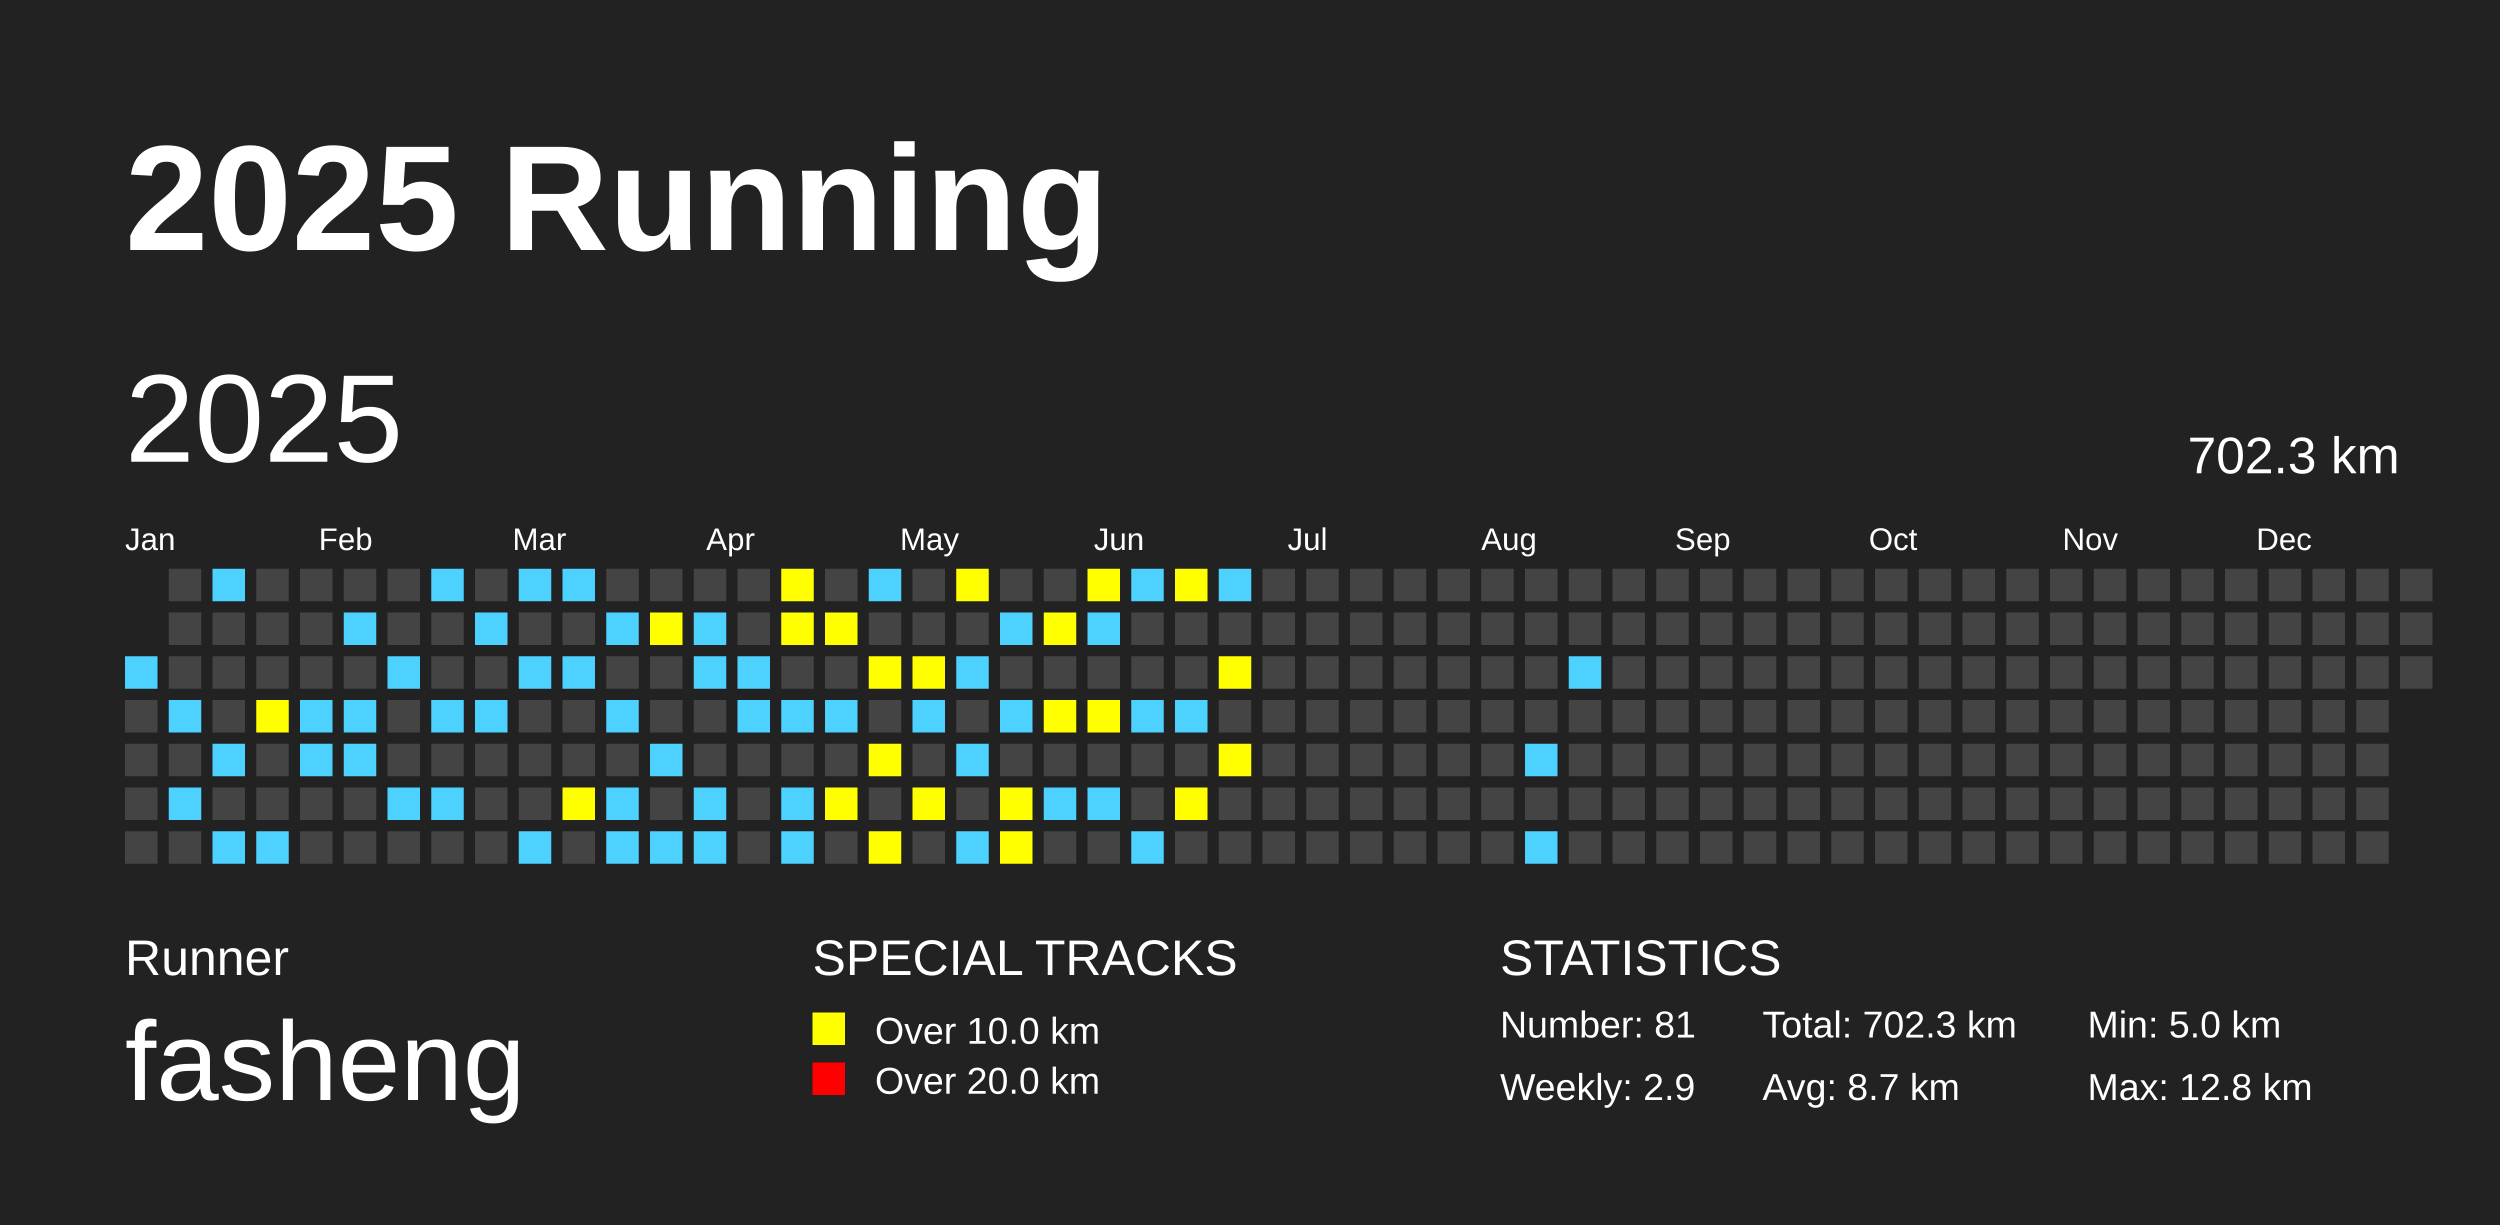
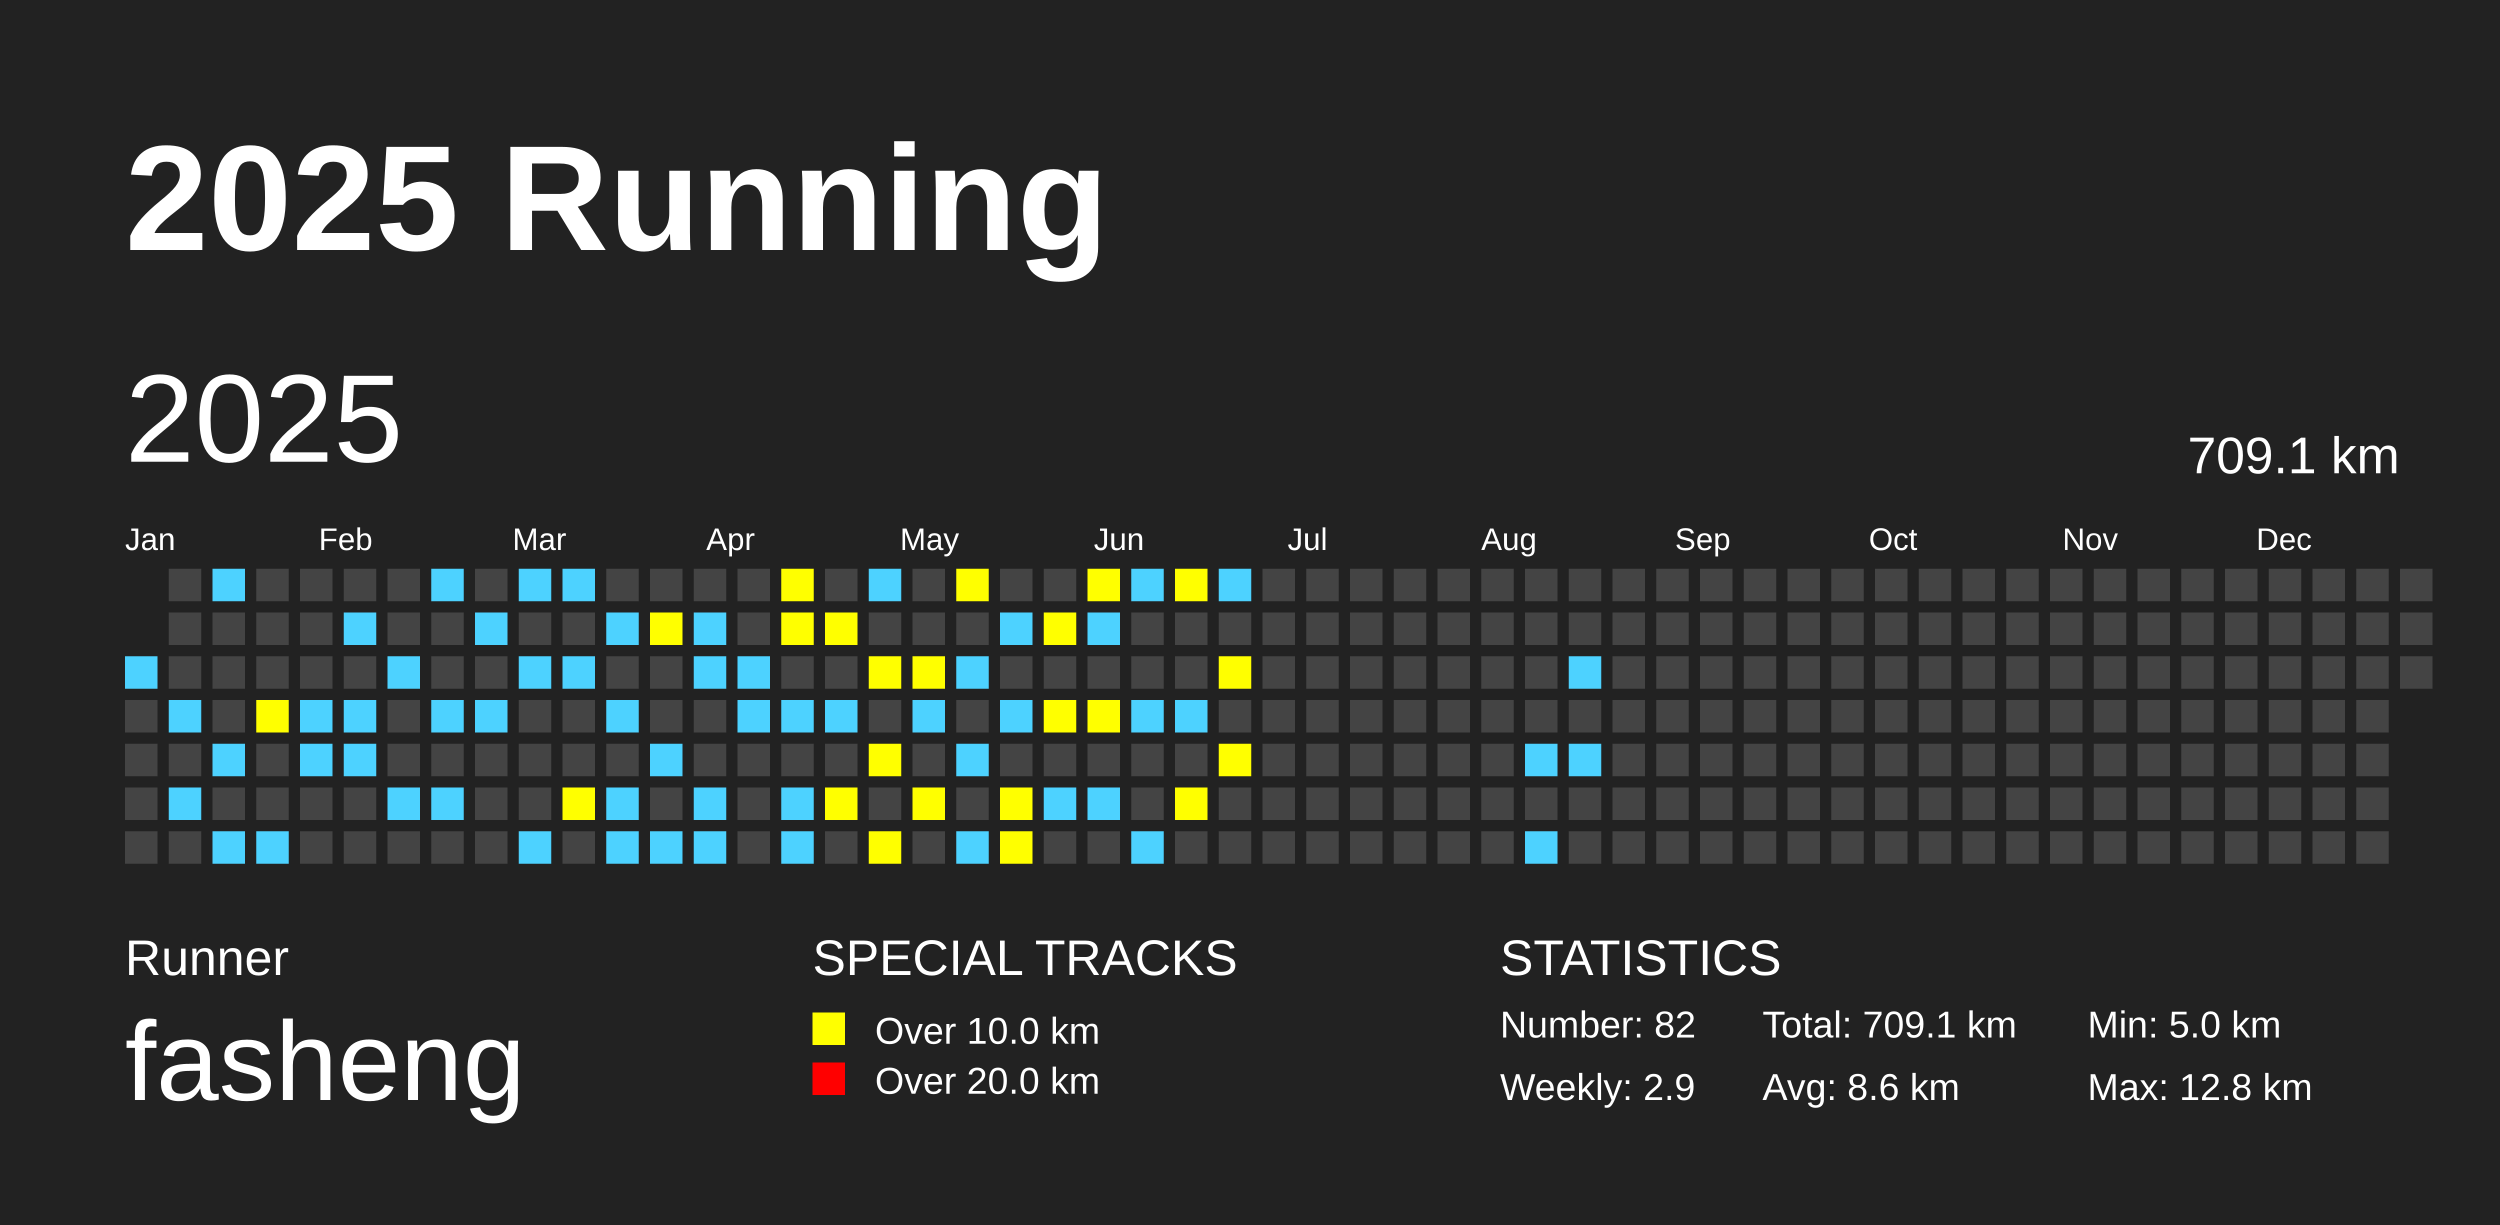
<svg xmlns="http://www.w3.org/2000/svg" baseProfile="full" height="98mm" version="1.1" viewBox="0,0,200,98" width="200mm">
  <defs />
  <rect fill="#222222" height="98" width="200" x="0" y="0" />
  <text fill="#FFFFFF" style="font-size:12px; font-family:Arial; font-weight:bold;" x="10" y="20">2025 Running</text>
  <text fill="#FFFFFF" style="font-size:4px; font-family:Arial" x="10" y="78">Runner</text>
  <text fill="#FFFFFF" style="font-size:9px; font-family:Arial" x="10" y="88">fasheng</text>
  <text fill="#FFFFFF" style="font-size:4px; font-family:Arial" x="65" y="78">SPECIAL TRACKS</text>
  <rect fill="yellow" height="2.6" width="2.6" x="65" y="81" />
  <text fill="#FFFFFF" style="font-size:3px; font-family:Arial" x="70" y="83.5">Over 10.0 km</text>
  <rect fill="red" height="2.6" width="2.6" x="65" y="85" />
  <text fill="#FFFFFF" style="font-size:3px; font-family:Arial" x="70" y="87.5">Over 20.0 km</text>
  <text fill="#FFFFFF" style="font-size:4px; font-family:Arial" x="120" y="78">STATISTICS</text>
-   <text fill="#FFFFFF" style="font-size:3px; font-family:Arial" x="120" y="83">Number: 81</text>
+   <text fill="#FFFFFF" style="font-size:3px; font-family:Arial" x="120" y="83">Number: 82</text>
  <text fill="#FFFFFF" style="font-size:3px; font-family:Arial" x="120" y="88">Weekly: 2.9</text>
-   <text fill="#FFFFFF" style="font-size:3px; font-family:Arial" x="141" y="83">Total: 702.3 km</text>
-   <text fill="#FFFFFF" style="font-size:3px; font-family:Arial" x="141" y="88">Avg: 8.7 km</text>
+   <text fill="#FFFFFF" style="font-size:3px; font-family:Arial" x="141" y="83">Total: 709.1 km</text>
+   <text fill="#FFFFFF" style="font-size:3px; font-family:Arial" x="141" y="88">Avg: 8.6 km</text>
  <text fill="#FFFFFF" style="font-size:3px; font-family:Arial" x="167" y="83">Min: 5.0 km</text>
  <text fill="#FFFFFF" style="font-size:3px; font-family:Arial" x="167" y="88">Max: 12.8 km</text>
  <text dominant-baseline="hanging" fill="#FFFFFF" style="font-size:10.0px; font-family:Arial;" x="10" y="30">2025</text>
-   <text dominant-baseline="hanging" fill="#FFFFFF" style="font-size:4.125px; font-family:Arial;" x="175" y="35">702.3 km</text>
+   <text dominant-baseline="hanging" fill="#FFFFFF" style="font-size:4.125px; font-family:Arial;" x="175" y="35">709.1 km</text>
  <text fill="#FFFFFF" style="font-size:2.5px; font-family:Arial" x="10.0" y="44">Jan</text>
  <text fill="#FFFFFF" style="font-size:2.5px; font-family:Arial" x="25.5" y="44">Feb</text>
  <text fill="#FFFFFF" style="font-size:2.5px; font-family:Arial" x="41.0" y="44">Mar</text>
  <text fill="#FFFFFF" style="font-size:2.5px; font-family:Arial" x="56.5" y="44">Apr</text>
  <text fill="#FFFFFF" style="font-size:2.5px; font-family:Arial" x="72.0" y="44">May</text>
  <text fill="#FFFFFF" style="font-size:2.5px; font-family:Arial" x="87.5" y="44">Jun</text>
  <text fill="#FFFFFF" style="font-size:2.5px; font-family:Arial" x="103.0" y="44">Jul</text>
  <text fill="#FFFFFF" style="font-size:2.5px; font-family:Arial" x="118.5" y="44">Aug</text>
  <text fill="#FFFFFF" style="font-size:2.5px; font-family:Arial" x="134.0" y="44">Sep</text>
  <text fill="#FFFFFF" style="font-size:2.5px; font-family:Arial" x="149.5" y="44">Oct</text>
  <text fill="#FFFFFF" style="font-size:2.5px; font-family:Arial" x="165.0" y="44">Nov</text>
  <text fill="#FFFFFF" style="font-size:2.5px; font-family:Arial" x="180.5" y="44">Dec</text>
  <rect fill="#4DD2FF" height="2.6" width="2.6" x="10.0" y="52.5" />
  <rect fill="#444444" height="2.6" width="2.6" x="10.0" y="56.0" />
  <rect fill="#444444" height="2.6" width="2.6" x="10.0" y="59.5" />
  <rect fill="#444444" height="2.6" width="2.6" x="10.0" y="63.0" />
  <rect fill="#444444" height="2.6" width="2.6" x="10.0" y="66.5" />
  <rect fill="#444444" height="2.6" width="2.6" x="13.5" y="45.5" />
  <rect fill="#444444" height="2.6" width="2.6" x="13.5" y="49.0" />
  <rect fill="#444444" height="2.6" width="2.6" x="13.5" y="52.5" />
  <rect fill="#4DD2FF" height="2.6" width="2.6" x="13.5" y="56.0" />
  <rect fill="#444444" height="2.6" width="2.6" x="13.5" y="59.5" />
  <rect fill="#4DD2FF" height="2.6" width="2.6" x="13.5" y="63.0" />
  <rect fill="#444444" height="2.6" width="2.6" x="13.5" y="66.5" />
  <rect fill="#4DD2FF" height="2.6" width="2.6" x="17.0" y="45.5" />
  <rect fill="#444444" height="2.6" width="2.6" x="17.0" y="49.0" />
  <rect fill="#444444" height="2.6" width="2.6" x="17.0" y="52.5" />
  <rect fill="#444444" height="2.6" width="2.6" x="17.0" y="56.0" />
  <rect fill="#4DD2FF" height="2.6" width="2.6" x="17.0" y="59.5" />
  <rect fill="#444444" height="2.6" width="2.6" x="17.0" y="63.0" />
  <rect fill="#4DD2FF" height="2.6" width="2.6" x="17.0" y="66.5" />
  <rect fill="#444444" height="2.6" width="2.6" x="20.5" y="45.5" />
  <rect fill="#444444" height="2.6" width="2.6" x="20.5" y="49.0" />
  <rect fill="#444444" height="2.6" width="2.6" x="20.5" y="52.5" />
  <rect fill="yellow" height="2.6" width="2.6" x="20.5" y="56.0" />
  <rect fill="#444444" height="2.6" width="2.6" x="20.5" y="59.5" />
  <rect fill="#444444" height="2.6" width="2.6" x="20.5" y="63.0" />
  <rect fill="#4DD2FF" height="2.6" width="2.6" x="20.5" y="66.5" />
  <rect fill="#444444" height="2.6" width="2.6" x="24.0" y="45.5" />
  <rect fill="#444444" height="2.6" width="2.6" x="24.0" y="49.0" />
  <rect fill="#444444" height="2.6" width="2.6" x="24.0" y="52.5" />
  <rect fill="#4DD2FF" height="2.6" width="2.6" x="24.0" y="56.0" />
  <rect fill="#4DD2FF" height="2.6" width="2.6" x="24.0" y="59.5" />
  <rect fill="#444444" height="2.6" width="2.6" x="24.0" y="63.0" />
  <rect fill="#444444" height="2.6" width="2.6" x="24.0" y="66.5" />
  <rect fill="#444444" height="2.6" width="2.6" x="27.5" y="45.5" />
  <rect fill="#4DD2FF" height="2.6" width="2.6" x="27.5" y="49.0" />
  <rect fill="#444444" height="2.6" width="2.6" x="27.5" y="52.5" />
  <rect fill="#4DD2FF" height="2.6" width="2.6" x="27.5" y="56.0" />
  <rect fill="#4DD2FF" height="2.6" width="2.6" x="27.5" y="59.5" />
  <rect fill="#444444" height="2.6" width="2.6" x="27.5" y="63.0" />
  <rect fill="#444444" height="2.6" width="2.6" x="27.5" y="66.5" />
  <rect fill="#444444" height="2.6" width="2.6" x="31.0" y="45.5" />
  <rect fill="#444444" height="2.6" width="2.6" x="31.0" y="49.0" />
  <rect fill="#4DD2FF" height="2.6" width="2.6" x="31.0" y="52.5" />
  <rect fill="#444444" height="2.6" width="2.6" x="31.0" y="56.0" />
  <rect fill="#444444" height="2.6" width="2.6" x="31.0" y="59.5" />
  <rect fill="#4DD2FF" height="2.6" width="2.6" x="31.0" y="63.0" />
  <rect fill="#444444" height="2.6" width="2.6" x="31.0" y="66.5" />
  <rect fill="#4DD2FF" height="2.6" width="2.6" x="34.5" y="45.5" />
  <rect fill="#444444" height="2.6" width="2.6" x="34.5" y="49.0" />
  <rect fill="#444444" height="2.6" width="2.6" x="34.5" y="52.5" />
  <rect fill="#4DD2FF" height="2.6" width="2.6" x="34.5" y="56.0" />
  <rect fill="#444444" height="2.6" width="2.6" x="34.5" y="59.5" />
  <rect fill="#4DD2FF" height="2.6" width="2.6" x="34.5" y="63.0" />
  <rect fill="#444444" height="2.6" width="2.6" x="34.5" y="66.5" />
  <rect fill="#444444" height="2.6" width="2.6" x="38.0" y="45.5" />
  <rect fill="#4DD2FF" height="2.6" width="2.6" x="38.0" y="49.0" />
  <rect fill="#444444" height="2.6" width="2.6" x="38.0" y="52.5" />
  <rect fill="#4DD2FF" height="2.6" width="2.6" x="38.0" y="56.0" />
  <rect fill="#444444" height="2.6" width="2.6" x="38.0" y="59.5" />
  <rect fill="#444444" height="2.6" width="2.6" x="38.0" y="63.0" />
  <rect fill="#444444" height="2.6" width="2.6" x="38.0" y="66.5" />
  <rect fill="#4DD2FF" height="2.6" width="2.6" x="41.5" y="45.5" />
  <rect fill="#444444" height="2.6" width="2.6" x="41.5" y="49.0" />
  <rect fill="#4DD2FF" height="2.6" width="2.6" x="41.5" y="52.5" />
  <rect fill="#444444" height="2.6" width="2.6" x="41.5" y="56.0" />
  <rect fill="#444444" height="2.6" width="2.6" x="41.5" y="59.5" />
  <rect fill="#444444" height="2.6" width="2.6" x="41.5" y="63.0" />
  <rect fill="#4DD2FF" height="2.6" width="2.6" x="41.5" y="66.5" />
  <rect fill="#4DD2FF" height="2.6" width="2.6" x="45.0" y="45.5" />
  <rect fill="#444444" height="2.6" width="2.6" x="45.0" y="49.0" />
  <rect fill="#4DD2FF" height="2.6" width="2.6" x="45.0" y="52.5" />
  <rect fill="#444444" height="2.6" width="2.6" x="45.0" y="56.0" />
  <rect fill="#444444" height="2.6" width="2.6" x="45.0" y="59.5" />
  <rect fill="yellow" height="2.6" width="2.6" x="45.0" y="63.0" />
  <rect fill="#444444" height="2.6" width="2.6" x="45.0" y="66.5" />
  <rect fill="#444444" height="2.6" width="2.6" x="48.5" y="45.5" />
  <rect fill="#4DD2FF" height="2.6" width="2.6" x="48.5" y="49.0" />
  <rect fill="#444444" height="2.6" width="2.6" x="48.5" y="52.5" />
  <rect fill="#4DD2FF" height="2.6" width="2.6" x="48.5" y="56.0" />
  <rect fill="#444444" height="2.6" width="2.6" x="48.5" y="59.5" />
  <rect fill="#4DD2FF" height="2.6" width="2.6" x="48.5" y="63.0" />
  <rect fill="#4DD2FF" height="2.6" width="2.6" x="48.5" y="66.5" />
  <rect fill="#444444" height="2.6" width="2.6" x="52.0" y="45.5" />
  <rect fill="yellow" height="2.6" width="2.6" x="52.0" y="49.0" />
  <rect fill="#444444" height="2.6" width="2.6" x="52.0" y="52.5" />
  <rect fill="#444444" height="2.6" width="2.6" x="52.0" y="56.0" />
  <rect fill="#4DD2FF" height="2.6" width="2.6" x="52.0" y="59.5" />
  <rect fill="#444444" height="2.6" width="2.6" x="52.0" y="63.0" />
  <rect fill="#4DD2FF" height="2.6" width="2.6" x="52.0" y="66.5" />
  <rect fill="#444444" height="2.6" width="2.6" x="55.5" y="45.5" />
  <rect fill="#4DD2FF" height="2.6" width="2.6" x="55.5" y="49.0" />
  <rect fill="#4DD2FF" height="2.6" width="2.6" x="55.5" y="52.5" />
  <rect fill="#444444" height="2.6" width="2.6" x="55.5" y="56.0" />
  <rect fill="#444444" height="2.6" width="2.6" x="55.5" y="59.5" />
  <rect fill="#4DD2FF" height="2.6" width="2.6" x="55.5" y="63.0" />
  <rect fill="#4DD2FF" height="2.6" width="2.6" x="55.5" y="66.5" />
  <rect fill="#444444" height="2.6" width="2.6" x="59.0" y="45.5" />
  <rect fill="#444444" height="2.6" width="2.6" x="59.0" y="49.0" />
  <rect fill="#4DD2FF" height="2.6" width="2.6" x="59.0" y="52.5" />
  <rect fill="#4DD2FF" height="2.6" width="2.6" x="59.0" y="56.0" />
  <rect fill="#444444" height="2.6" width="2.6" x="59.0" y="59.5" />
  <rect fill="#444444" height="2.6" width="2.6" x="59.0" y="63.0" />
  <rect fill="#444444" height="2.6" width="2.6" x="59.0" y="66.5" />
  <rect fill="yellow" height="2.6" width="2.6" x="62.5" y="45.5" />
  <rect fill="yellow" height="2.6" width="2.6" x="62.5" y="49.0" />
  <rect fill="#444444" height="2.6" width="2.6" x="62.5" y="52.5" />
  <rect fill="#4DD2FF" height="2.6" width="2.6" x="62.5" y="56.0" />
  <rect fill="#444444" height="2.6" width="2.6" x="62.5" y="59.5" />
  <rect fill="#4DD2FF" height="2.6" width="2.6" x="62.5" y="63.0" />
  <rect fill="#4DD2FF" height="2.6" width="2.6" x="62.5" y="66.5" />
  <rect fill="#444444" height="2.6" width="2.6" x="66.0" y="45.5" />
  <rect fill="yellow" height="2.6" width="2.6" x="66.0" y="49.0" />
  <rect fill="#444444" height="2.6" width="2.6" x="66.0" y="52.5" />
  <rect fill="#4DD2FF" height="2.6" width="2.6" x="66.0" y="56.0" />
  <rect fill="#444444" height="2.6" width="2.6" x="66.0" y="59.5" />
  <rect fill="yellow" height="2.6" width="2.6" x="66.0" y="63.0" />
  <rect fill="#444444" height="2.6" width="2.6" x="66.0" y="66.5" />
  <rect fill="#4DD2FF" height="2.6" width="2.6" x="69.5" y="45.5" />
  <rect fill="#444444" height="2.6" width="2.6" x="69.5" y="49.0" />
  <rect fill="yellow" height="2.6" width="2.6" x="69.5" y="52.5" />
  <rect fill="#444444" height="2.6" width="2.6" x="69.5" y="56.0" />
  <rect fill="yellow" height="2.6" width="2.6" x="69.5" y="59.5" />
  <rect fill="#444444" height="2.6" width="2.6" x="69.5" y="63.0" />
  <rect fill="yellow" height="2.6" width="2.6" x="69.5" y="66.5" />
  <rect fill="#444444" height="2.6" width="2.6" x="73.0" y="45.5" />
  <rect fill="#444444" height="2.6" width="2.6" x="73.0" y="49.0" />
  <rect fill="yellow" height="2.6" width="2.6" x="73.0" y="52.5" />
  <rect fill="#4DD2FF" height="2.6" width="2.6" x="73.0" y="56.0" />
  <rect fill="#444444" height="2.6" width="2.6" x="73.0" y="59.5" />
  <rect fill="yellow" height="2.6" width="2.6" x="73.0" y="63.0" />
  <rect fill="#444444" height="2.6" width="2.6" x="73.0" y="66.5" />
  <rect fill="yellow" height="2.6" width="2.6" x="76.5" y="45.5" />
  <rect fill="#444444" height="2.6" width="2.6" x="76.5" y="49.0" />
  <rect fill="#4DD2FF" height="2.6" width="2.6" x="76.5" y="52.5" />
  <rect fill="#444444" height="2.6" width="2.6" x="76.5" y="56.0" />
  <rect fill="#4DD2FF" height="2.6" width="2.6" x="76.5" y="59.5" />
  <rect fill="#444444" height="2.6" width="2.6" x="76.5" y="63.0" />
  <rect fill="#4DD2FF" height="2.6" width="2.6" x="76.5" y="66.5" />
  <rect fill="#444444" height="2.6" width="2.6" x="80.0" y="45.5" />
  <rect fill="#4DD2FF" height="2.6" width="2.6" x="80.0" y="49.0" />
  <rect fill="#444444" height="2.6" width="2.6" x="80.0" y="52.5" />
  <rect fill="#4DD2FF" height="2.6" width="2.6" x="80.0" y="56.0" />
  <rect fill="#444444" height="2.6" width="2.6" x="80.0" y="59.5" />
  <rect fill="yellow" height="2.6" width="2.6" x="80.0" y="63.0" />
  <rect fill="yellow" height="2.6" width="2.6" x="80.0" y="66.5" />
  <rect fill="#444444" height="2.6" width="2.6" x="83.5" y="45.5" />
  <rect fill="yellow" height="2.6" width="2.6" x="83.5" y="49.0" />
  <rect fill="#444444" height="2.6" width="2.6" x="83.5" y="52.5" />
  <rect fill="yellow" height="2.6" width="2.6" x="83.5" y="56.0" />
  <rect fill="#444444" height="2.6" width="2.6" x="83.5" y="59.5" />
  <rect fill="#4DD2FF" height="2.6" width="2.6" x="83.5" y="63.0" />
  <rect fill="#444444" height="2.6" width="2.6" x="83.5" y="66.5" />
  <rect fill="yellow" height="2.6" width="2.6" x="87.0" y="45.5" />
  <rect fill="#4DD2FF" height="2.6" width="2.6" x="87.0" y="49.0" />
  <rect fill="#444444" height="2.6" width="2.6" x="87.0" y="52.5" />
  <rect fill="yellow" height="2.6" width="2.6" x="87.0" y="56.0" />
  <rect fill="#444444" height="2.6" width="2.6" x="87.0" y="59.5" />
  <rect fill="#4DD2FF" height="2.6" width="2.6" x="87.0" y="63.0" />
  <rect fill="#444444" height="2.6" width="2.6" x="87.0" y="66.5" />
  <rect fill="#4DD2FF" height="2.6" width="2.6" x="90.5" y="45.5" />
  <rect fill="#444444" height="2.6" width="2.6" x="90.5" y="49.0" />
  <rect fill="#444444" height="2.6" width="2.6" x="90.5" y="52.5" />
  <rect fill="#4DD2FF" height="2.6" width="2.6" x="90.5" y="56.0" />
  <rect fill="#444444" height="2.6" width="2.6" x="90.5" y="59.5" />
  <rect fill="#444444" height="2.6" width="2.6" x="90.5" y="63.0" />
  <rect fill="#4DD2FF" height="2.6" width="2.6" x="90.5" y="66.5" />
  <rect fill="yellow" height="2.6" width="2.6" x="94.0" y="45.5" />
  <rect fill="#444444" height="2.6" width="2.6" x="94.0" y="49.0" />
  <rect fill="#444444" height="2.6" width="2.6" x="94.0" y="52.5" />
  <rect fill="#4DD2FF" height="2.6" width="2.6" x="94.0" y="56.0" />
  <rect fill="#444444" height="2.6" width="2.6" x="94.0" y="59.5" />
  <rect fill="yellow" height="2.6" width="2.6" x="94.0" y="63.0" />
  <rect fill="#444444" height="2.6" width="2.6" x="94.0" y="66.5" />
  <rect fill="#4DD2FF" height="2.6" width="2.6" x="97.5" y="45.5" />
  <rect fill="#444444" height="2.6" width="2.6" x="97.5" y="49.0" />
  <rect fill="yellow" height="2.6" width="2.6" x="97.5" y="52.5" />
  <rect fill="#444444" height="2.6" width="2.6" x="97.5" y="56.0" />
  <rect fill="yellow" height="2.6" width="2.6" x="97.5" y="59.5" />
  <rect fill="#444444" height="2.6" width="2.6" x="97.5" y="63.0" />
  <rect fill="#444444" height="2.6" width="2.6" x="97.5" y="66.5" />
  <rect fill="#444444" height="2.6" width="2.6" x="101.0" y="45.5" />
  <rect fill="#444444" height="2.6" width="2.6" x="101.0" y="49.0" />
  <rect fill="#444444" height="2.6" width="2.6" x="101.0" y="52.5" />
  <rect fill="#444444" height="2.6" width="2.6" x="101.0" y="56.0" />
  <rect fill="#444444" height="2.6" width="2.6" x="101.0" y="59.5" />
  <rect fill="#444444" height="2.6" width="2.6" x="101.0" y="63.0" />
  <rect fill="#444444" height="2.6" width="2.6" x="101.0" y="66.5" />
  <rect fill="#444444" height="2.6" width="2.6" x="104.5" y="45.5" />
  <rect fill="#444444" height="2.6" width="2.6" x="104.5" y="49.0" />
  <rect fill="#444444" height="2.6" width="2.6" x="104.5" y="52.5" />
  <rect fill="#444444" height="2.6" width="2.6" x="104.5" y="56.0" />
  <rect fill="#444444" height="2.6" width="2.6" x="104.5" y="59.5" />
  <rect fill="#444444" height="2.6" width="2.6" x="104.5" y="63.0" />
  <rect fill="#444444" height="2.6" width="2.6" x="104.5" y="66.5" />
  <rect fill="#444444" height="2.6" width="2.6" x="108.0" y="45.5" />
  <rect fill="#444444" height="2.6" width="2.6" x="108.0" y="49.0" />
  <rect fill="#444444" height="2.6" width="2.6" x="108.0" y="52.5" />
  <rect fill="#444444" height="2.6" width="2.6" x="108.0" y="56.0" />
  <rect fill="#444444" height="2.6" width="2.6" x="108.0" y="59.5" />
  <rect fill="#444444" height="2.6" width="2.6" x="108.0" y="63.0" />
  <rect fill="#444444" height="2.6" width="2.6" x="108.0" y="66.5" />
  <rect fill="#444444" height="2.6" width="2.6" x="111.5" y="45.5" />
  <rect fill="#444444" height="2.6" width="2.6" x="111.5" y="49.0" />
  <rect fill="#444444" height="2.6" width="2.6" x="111.5" y="52.5" />
  <rect fill="#444444" height="2.6" width="2.6" x="111.5" y="56.0" />
  <rect fill="#444444" height="2.6" width="2.6" x="111.5" y="59.5" />
  <rect fill="#444444" height="2.6" width="2.6" x="111.5" y="63.0" />
  <rect fill="#444444" height="2.6" width="2.6" x="111.5" y="66.5" />
  <rect fill="#444444" height="2.6" width="2.6" x="115.0" y="45.5" />
  <rect fill="#444444" height="2.6" width="2.6" x="115.0" y="49.0" />
  <rect fill="#444444" height="2.6" width="2.6" x="115.0" y="52.5" />
  <rect fill="#444444" height="2.6" width="2.6" x="115.0" y="56.0" />
  <rect fill="#444444" height="2.6" width="2.6" x="115.0" y="59.5" />
  <rect fill="#444444" height="2.6" width="2.6" x="115.0" y="63.0" />
  <rect fill="#444444" height="2.6" width="2.6" x="115.0" y="66.5" />
  <rect fill="#444444" height="2.6" width="2.6" x="118.5" y="45.5" />
  <rect fill="#444444" height="2.6" width="2.6" x="118.5" y="49.0" />
  <rect fill="#444444" height="2.6" width="2.6" x="118.5" y="52.5" />
  <rect fill="#444444" height="2.6" width="2.6" x="118.5" y="56.0" />
  <rect fill="#444444" height="2.6" width="2.6" x="118.5" y="59.5" />
  <rect fill="#444444" height="2.6" width="2.6" x="118.5" y="63.0" />
  <rect fill="#444444" height="2.6" width="2.6" x="118.5" y="66.5" />
  <rect fill="#444444" height="2.6" width="2.6" x="122.0" y="45.5" />
  <rect fill="#444444" height="2.6" width="2.6" x="122.0" y="49.0" />
  <rect fill="#444444" height="2.6" width="2.6" x="122.0" y="52.5" />
  <rect fill="#444444" height="2.6" width="2.6" x="122.0" y="56.0" />
  <rect fill="#4DD2FF" height="2.6" width="2.6" x="122.0" y="59.5" />
  <rect fill="#444444" height="2.6" width="2.6" x="122.0" y="63.0" />
  <rect fill="#4DD2FF" height="2.6" width="2.6" x="122.0" y="66.5" />
  <rect fill="#444444" height="2.6" width="2.6" x="125.5" y="45.5" />
  <rect fill="#444444" height="2.6" width="2.6" x="125.5" y="49.0" />
  <rect fill="#4DD2FF" height="2.6" width="2.6" x="125.5" y="52.5" />
  <rect fill="#444444" height="2.6" width="2.6" x="125.5" y="56.0" />
-   <rect fill="#444444" height="2.6" width="2.6" x="125.5" y="59.5" />
+   <rect fill="#4DD2FF" height="2.6" width="2.6" x="125.5" y="59.5" />
  <rect fill="#444444" height="2.6" width="2.6" x="125.5" y="63.0" />
  <rect fill="#444444" height="2.6" width="2.6" x="125.5" y="66.5" />
  <rect fill="#444444" height="2.6" width="2.6" x="129.0" y="45.5" />
  <rect fill="#444444" height="2.6" width="2.6" x="129.0" y="49.0" />
  <rect fill="#444444" height="2.6" width="2.6" x="129.0" y="52.5" />
  <rect fill="#444444" height="2.6" width="2.6" x="129.0" y="56.0" />
  <rect fill="#444444" height="2.6" width="2.6" x="129.0" y="59.5" />
  <rect fill="#444444" height="2.6" width="2.6" x="129.0" y="63.0" />
  <rect fill="#444444" height="2.6" width="2.6" x="129.0" y="66.5" />
  <rect fill="#444444" height="2.6" width="2.6" x="132.5" y="45.5" />
  <rect fill="#444444" height="2.6" width="2.6" x="132.5" y="49.0" />
  <rect fill="#444444" height="2.6" width="2.6" x="132.5" y="52.5" />
  <rect fill="#444444" height="2.6" width="2.6" x="132.5" y="56.0" />
  <rect fill="#444444" height="2.6" width="2.6" x="132.5" y="59.5" />
  <rect fill="#444444" height="2.6" width="2.6" x="132.5" y="63.0" />
  <rect fill="#444444" height="2.6" width="2.6" x="132.5" y="66.5" />
  <rect fill="#444444" height="2.6" width="2.6" x="136.0" y="45.5" />
  <rect fill="#444444" height="2.6" width="2.6" x="136.0" y="49.0" />
  <rect fill="#444444" height="2.6" width="2.6" x="136.0" y="52.5" />
  <rect fill="#444444" height="2.6" width="2.6" x="136.0" y="56.0" />
  <rect fill="#444444" height="2.6" width="2.6" x="136.0" y="59.5" />
  <rect fill="#444444" height="2.6" width="2.6" x="136.0" y="63.0" />
  <rect fill="#444444" height="2.6" width="2.6" x="136.0" y="66.5" />
  <rect fill="#444444" height="2.6" width="2.6" x="139.5" y="45.5" />
  <rect fill="#444444" height="2.6" width="2.6" x="139.5" y="49.0" />
  <rect fill="#444444" height="2.6" width="2.6" x="139.5" y="52.5" />
  <rect fill="#444444" height="2.6" width="2.6" x="139.5" y="56.0" />
  <rect fill="#444444" height="2.6" width="2.6" x="139.5" y="59.5" />
  <rect fill="#444444" height="2.6" width="2.6" x="139.5" y="63.0" />
  <rect fill="#444444" height="2.6" width="2.6" x="139.5" y="66.5" />
  <rect fill="#444444" height="2.6" width="2.6" x="143.0" y="45.5" />
  <rect fill="#444444" height="2.6" width="2.6" x="143.0" y="49.0" />
  <rect fill="#444444" height="2.6" width="2.6" x="143.0" y="52.5" />
  <rect fill="#444444" height="2.6" width="2.6" x="143.0" y="56.0" />
  <rect fill="#444444" height="2.6" width="2.6" x="143.0" y="59.5" />
  <rect fill="#444444" height="2.6" width="2.6" x="143.0" y="63.0" />
  <rect fill="#444444" height="2.6" width="2.6" x="143.0" y="66.5" />
  <rect fill="#444444" height="2.6" width="2.6" x="146.5" y="45.5" />
  <rect fill="#444444" height="2.6" width="2.6" x="146.5" y="49.0" />
  <rect fill="#444444" height="2.6" width="2.6" x="146.5" y="52.5" />
  <rect fill="#444444" height="2.6" width="2.6" x="146.5" y="56.0" />
  <rect fill="#444444" height="2.6" width="2.6" x="146.5" y="59.5" />
  <rect fill="#444444" height="2.6" width="2.6" x="146.5" y="63.0" />
  <rect fill="#444444" height="2.6" width="2.6" x="146.5" y="66.5" />
  <rect fill="#444444" height="2.6" width="2.6" x="150.0" y="45.5" />
  <rect fill="#444444" height="2.6" width="2.6" x="150.0" y="49.0" />
  <rect fill="#444444" height="2.6" width="2.6" x="150.0" y="52.5" />
  <rect fill="#444444" height="2.6" width="2.6" x="150.0" y="56.0" />
  <rect fill="#444444" height="2.6" width="2.6" x="150.0" y="59.5" />
  <rect fill="#444444" height="2.6" width="2.6" x="150.0" y="63.0" />
  <rect fill="#444444" height="2.6" width="2.6" x="150.0" y="66.5" />
  <rect fill="#444444" height="2.6" width="2.6" x="153.5" y="45.5" />
  <rect fill="#444444" height="2.6" width="2.6" x="153.5" y="49.0" />
  <rect fill="#444444" height="2.6" width="2.6" x="153.5" y="52.5" />
  <rect fill="#444444" height="2.6" width="2.6" x="153.5" y="56.0" />
  <rect fill="#444444" height="2.6" width="2.6" x="153.5" y="59.5" />
  <rect fill="#444444" height="2.6" width="2.6" x="153.5" y="63.0" />
  <rect fill="#444444" height="2.6" width="2.6" x="153.5" y="66.5" />
  <rect fill="#444444" height="2.6" width="2.6" x="157.0" y="45.5" />
  <rect fill="#444444" height="2.6" width="2.6" x="157.0" y="49.0" />
  <rect fill="#444444" height="2.6" width="2.6" x="157.0" y="52.5" />
  <rect fill="#444444" height="2.6" width="2.6" x="157.0" y="56.0" />
  <rect fill="#444444" height="2.6" width="2.6" x="157.0" y="59.5" />
  <rect fill="#444444" height="2.6" width="2.6" x="157.0" y="63.0" />
  <rect fill="#444444" height="2.6" width="2.6" x="157.0" y="66.5" />
  <rect fill="#444444" height="2.6" width="2.6" x="160.5" y="45.5" />
  <rect fill="#444444" height="2.6" width="2.6" x="160.5" y="49.0" />
  <rect fill="#444444" height="2.6" width="2.6" x="160.5" y="52.5" />
  <rect fill="#444444" height="2.6" width="2.6" x="160.5" y="56.0" />
  <rect fill="#444444" height="2.6" width="2.6" x="160.5" y="59.5" />
  <rect fill="#444444" height="2.6" width="2.6" x="160.5" y="63.0" />
  <rect fill="#444444" height="2.6" width="2.6" x="160.5" y="66.5" />
  <rect fill="#444444" height="2.6" width="2.6" x="164.0" y="45.5" />
  <rect fill="#444444" height="2.6" width="2.6" x="164.0" y="49.0" />
  <rect fill="#444444" height="2.6" width="2.6" x="164.0" y="52.5" />
  <rect fill="#444444" height="2.6" width="2.6" x="164.0" y="56.0" />
  <rect fill="#444444" height="2.6" width="2.6" x="164.0" y="59.5" />
  <rect fill="#444444" height="2.6" width="2.6" x="164.0" y="63.0" />
  <rect fill="#444444" height="2.6" width="2.6" x="164.0" y="66.5" />
  <rect fill="#444444" height="2.6" width="2.6" x="167.5" y="45.5" />
  <rect fill="#444444" height="2.6" width="2.6" x="167.5" y="49.0" />
  <rect fill="#444444" height="2.6" width="2.6" x="167.5" y="52.5" />
  <rect fill="#444444" height="2.6" width="2.6" x="167.5" y="56.0" />
  <rect fill="#444444" height="2.6" width="2.6" x="167.5" y="59.5" />
  <rect fill="#444444" height="2.6" width="2.6" x="167.5" y="63.0" />
  <rect fill="#444444" height="2.6" width="2.6" x="167.5" y="66.5" />
  <rect fill="#444444" height="2.6" width="2.6" x="171.0" y="45.5" />
  <rect fill="#444444" height="2.6" width="2.6" x="171.0" y="49.0" />
  <rect fill="#444444" height="2.6" width="2.6" x="171.0" y="52.5" />
  <rect fill="#444444" height="2.6" width="2.6" x="171.0" y="56.0" />
  <rect fill="#444444" height="2.6" width="2.6" x="171.0" y="59.5" />
  <rect fill="#444444" height="2.6" width="2.6" x="171.0" y="63.0" />
  <rect fill="#444444" height="2.6" width="2.6" x="171.0" y="66.5" />
  <rect fill="#444444" height="2.6" width="2.6" x="174.5" y="45.5" />
  <rect fill="#444444" height="2.6" width="2.6" x="174.5" y="49.0" />
  <rect fill="#444444" height="2.6" width="2.6" x="174.5" y="52.5" />
  <rect fill="#444444" height="2.6" width="2.6" x="174.5" y="56.0" />
  <rect fill="#444444" height="2.6" width="2.6" x="174.5" y="59.5" />
  <rect fill="#444444" height="2.6" width="2.6" x="174.5" y="63.0" />
  <rect fill="#444444" height="2.6" width="2.6" x="174.5" y="66.5" />
  <rect fill="#444444" height="2.6" width="2.6" x="178.0" y="45.5" />
  <rect fill="#444444" height="2.6" width="2.6" x="178.0" y="49.0" />
  <rect fill="#444444" height="2.6" width="2.6" x="178.0" y="52.5" />
  <rect fill="#444444" height="2.6" width="2.6" x="178.0" y="56.0" />
  <rect fill="#444444" height="2.6" width="2.6" x="178.0" y="59.5" />
  <rect fill="#444444" height="2.6" width="2.6" x="178.0" y="63.0" />
  <rect fill="#444444" height="2.6" width="2.6" x="178.0" y="66.5" />
  <rect fill="#444444" height="2.6" width="2.6" x="181.5" y="45.5" />
  <rect fill="#444444" height="2.6" width="2.6" x="181.5" y="49.0" />
  <rect fill="#444444" height="2.6" width="2.6" x="181.5" y="52.5" />
  <rect fill="#444444" height="2.6" width="2.6" x="181.5" y="56.0" />
  <rect fill="#444444" height="2.6" width="2.6" x="181.5" y="59.5" />
  <rect fill="#444444" height="2.6" width="2.6" x="181.5" y="63.0" />
  <rect fill="#444444" height="2.6" width="2.6" x="181.5" y="66.5" />
  <rect fill="#444444" height="2.6" width="2.6" x="185.0" y="45.5" />
  <rect fill="#444444" height="2.6" width="2.6" x="185.0" y="49.0" />
  <rect fill="#444444" height="2.6" width="2.6" x="185.0" y="52.5" />
  <rect fill="#444444" height="2.6" width="2.6" x="185.0" y="56.0" />
  <rect fill="#444444" height="2.6" width="2.6" x="185.0" y="59.5" />
  <rect fill="#444444" height="2.6" width="2.6" x="185.0" y="63.0" />
  <rect fill="#444444" height="2.6" width="2.6" x="185.0" y="66.5" />
  <rect fill="#444444" height="2.6" width="2.6" x="188.5" y="45.5" />
  <rect fill="#444444" height="2.6" width="2.6" x="188.5" y="49.0" />
  <rect fill="#444444" height="2.6" width="2.6" x="188.5" y="52.5" />
  <rect fill="#444444" height="2.6" width="2.6" x="188.5" y="56.0" />
  <rect fill="#444444" height="2.6" width="2.6" x="188.5" y="59.5" />
  <rect fill="#444444" height="2.6" width="2.6" x="188.5" y="63.0" />
  <rect fill="#444444" height="2.6" width="2.6" x="188.5" y="66.5" />
  <rect fill="#444444" height="2.6" width="2.6" x="192.0" y="45.5" />
  <rect fill="#444444" height="2.6" width="2.6" x="192.0" y="49.0" />
  <rect fill="#444444" height="2.6" width="2.6" x="192.0" y="52.5" />
</svg>
